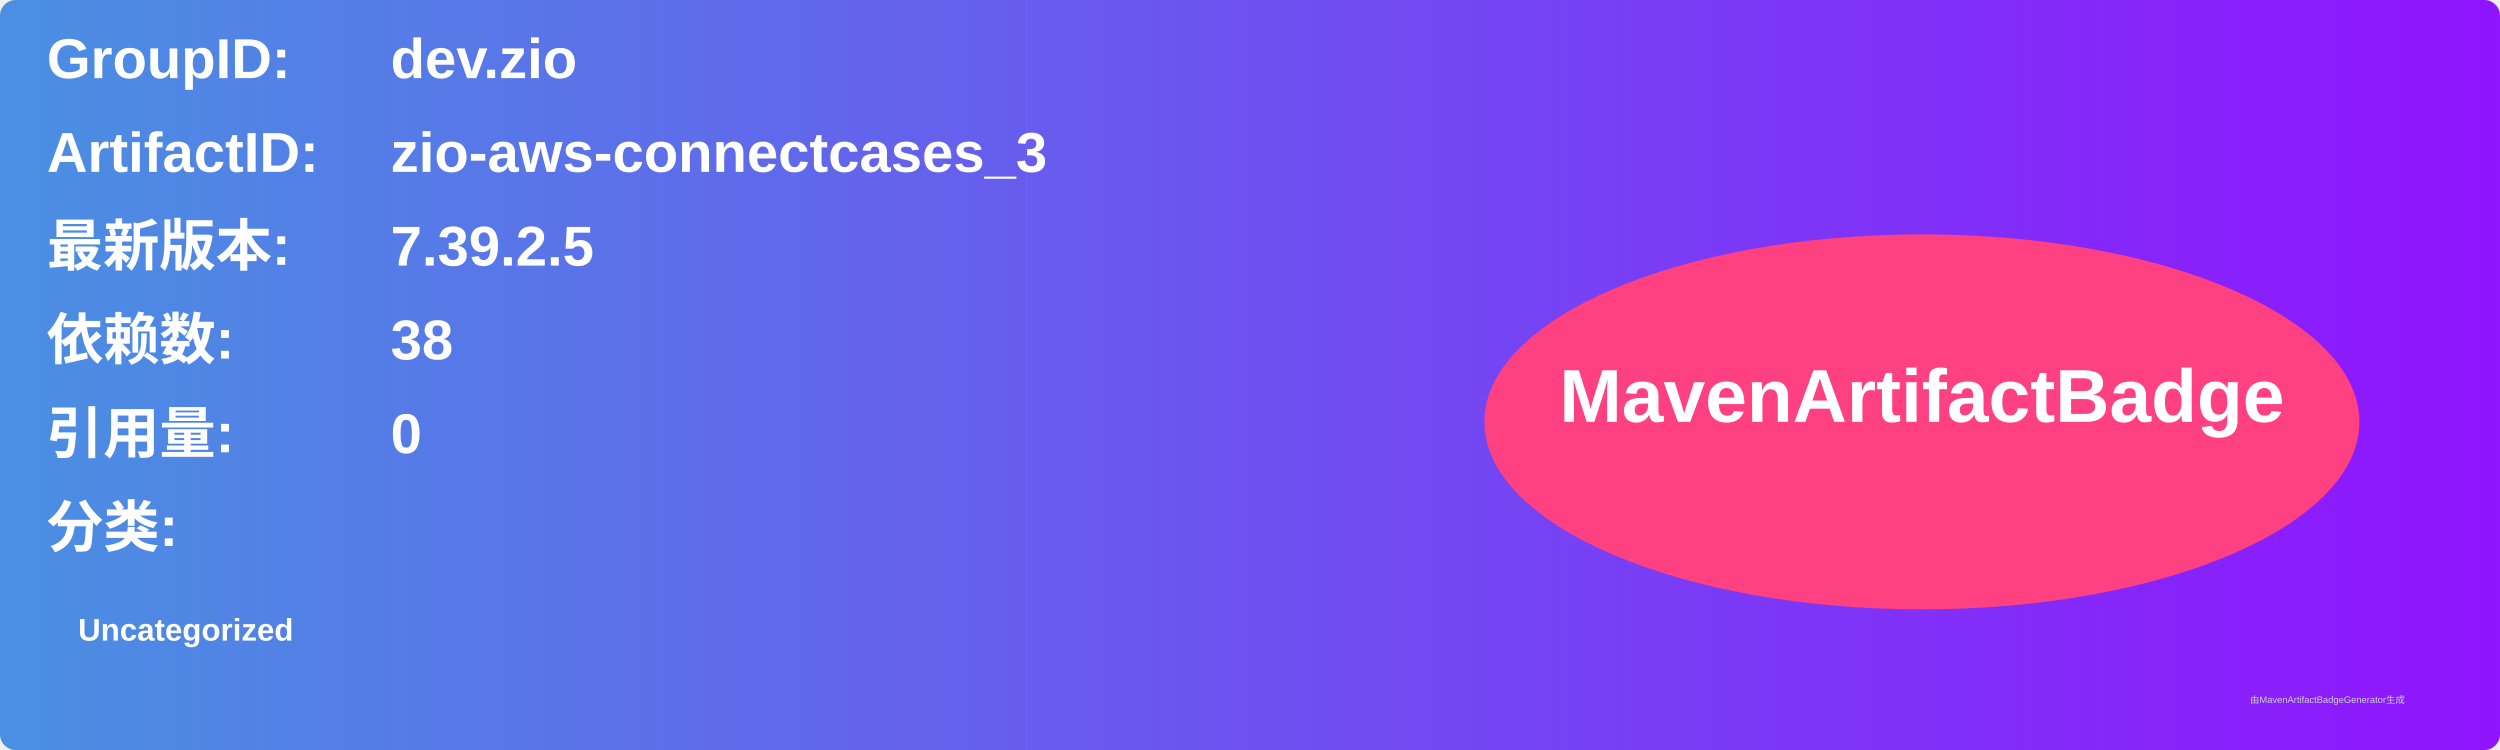
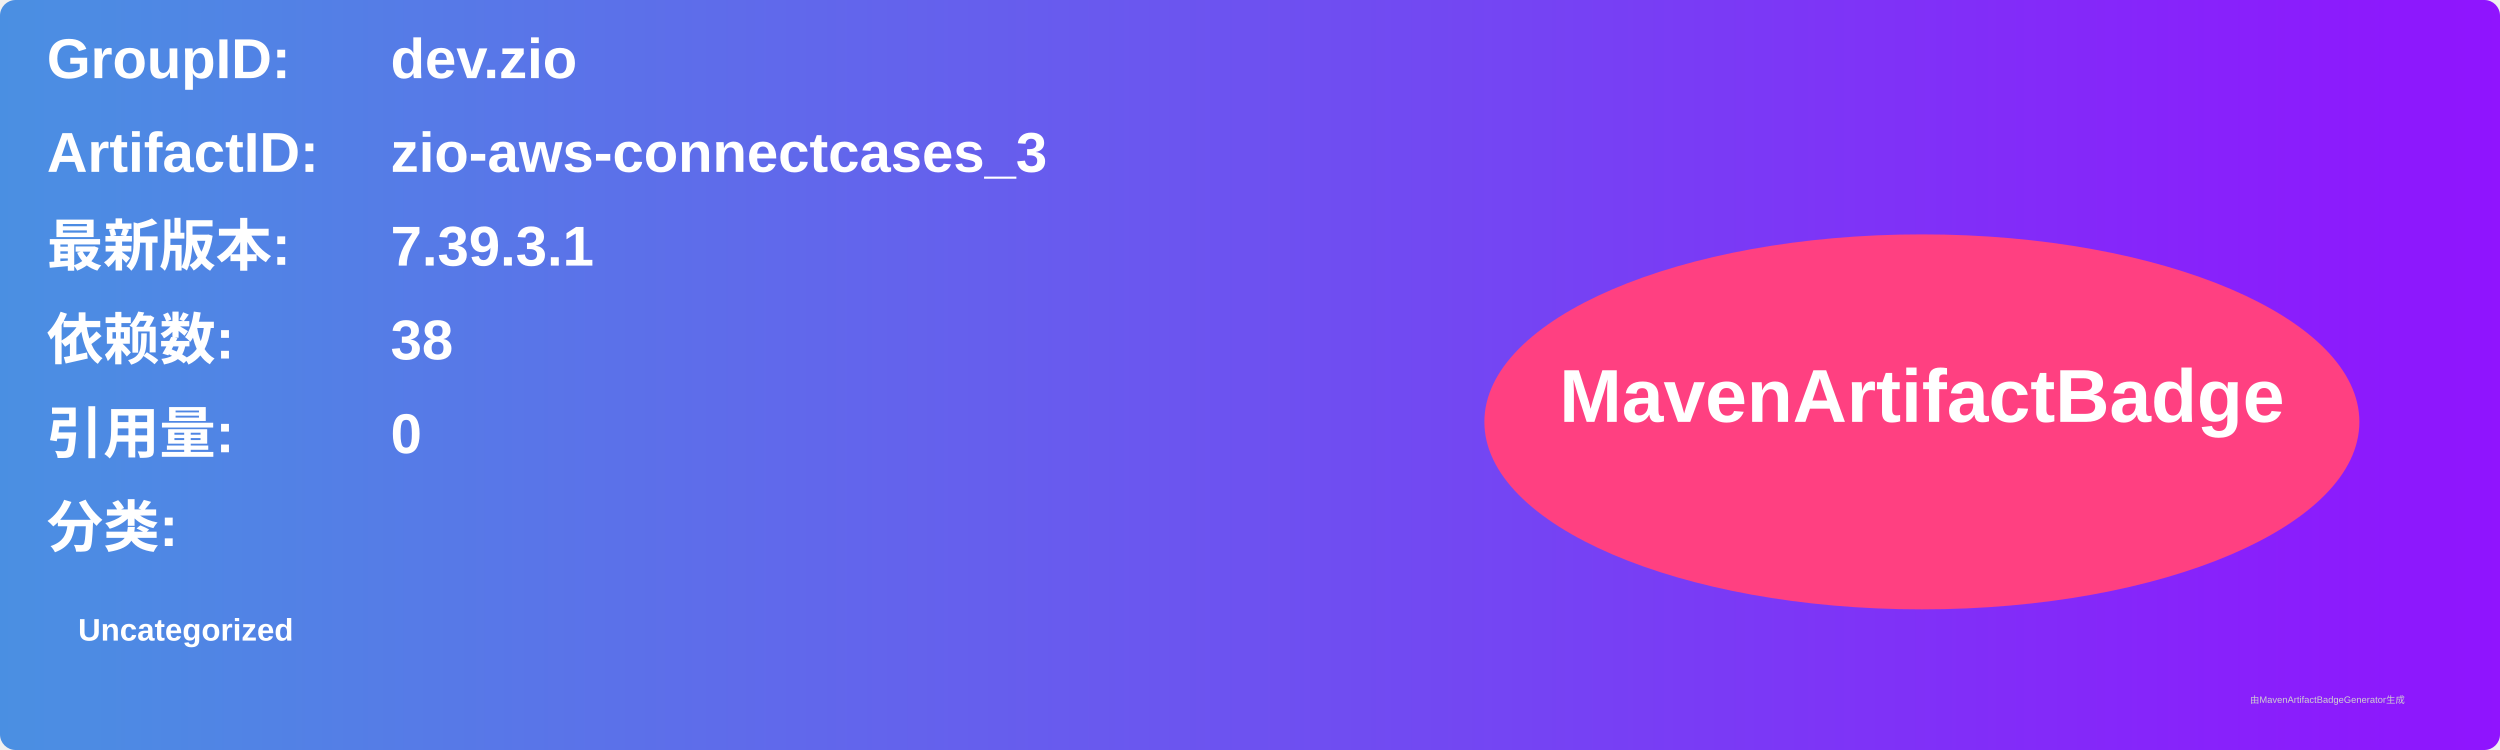
<svg xmlns="http://www.w3.org/2000/svg" width="800" height="240" viewBox="0 0 800 240">
  <linearGradient id="grad" x1="0%" y1="0%" x2="100%" y2="0%">
    <stop offset="0%" stop-color="#4a90e2" />
    <stop offset="100%" stop-color="#9013fe" />
  </linearGradient>
  <rect width="100%" height="100%" rx="5" ry="5" fill="url(#grad)" />
  <g transform="translate(15, 15)">
    <text x="0" y="10" font-family="Arial" font-size="18" fill="white" font-weight="bold" width="260">GroupID:</text>
    <text x="110" y="10" font-family="Arial" font-size="18" fill="white" font-weight="bold" width="460">dev.zio</text>
    <text x="0" y="40" font-family="Arial" font-size="18" fill="white" font-weight="bold" width="260">ArtifactID:</text>
    <text x="110" y="40" font-family="Arial" font-size="18" fill="white" font-weight="bold" width="460">zio-aws-connectcases_3</text>
    <text x="0" y="70" font-family="Arial" font-size="18" fill="white" font-weight="bold">最新版本:</text>
    <text x="110" y="70" font-family="Arial" font-size="18" fill="white" font-weight="bold">
-       <tspan font-weight="bold">7.39.2.5</tspan>
+       <tspan font-weight="bold">7.39.3.1</tspan>
    </text>
    <text x="0" y="100" font-family="Arial" font-size="18" fill="white" font-weight="bold">依赖数: </text>
    <text x="110" y="100" font-family="Arial" font-size="18" fill="white">
      <tspan font-weight="bold">38</tspan>
    </text>
    <text x="0" y="130" font-family="Arial" font-size="18" fill="white" font-weight="bold">引用量: </text>
    <text x="110" y="130" font-family="Arial" font-size="18" fill="white">
      <tspan font-weight="bold">0</tspan>
    </text>
    <text x="0" y="160" font-family="Arial" font-size="18" fill="white" font-weight="bold">分类:</text>
    <text x="10" y="190" font-family="Arial" font-size="10" fill="white">
      <tspan font-weight="bold">Uncategorized</tspan>
    </text>
    <ellipse cx="600" cy="120" rx="140" ry="60" fill="#ff4081" />
    <text x="600" y="120" text-anchor="middle" font-family="Arial" font-size="24" fill="white" font-weight="bold">MavenArtifactBadge</text>
  </g>
  <text x="720" y="225" font-family="Arial" font-size="3" fill="#d0d0d0">由MavenArtifactBadgeGenerator生成</text>
</svg>
